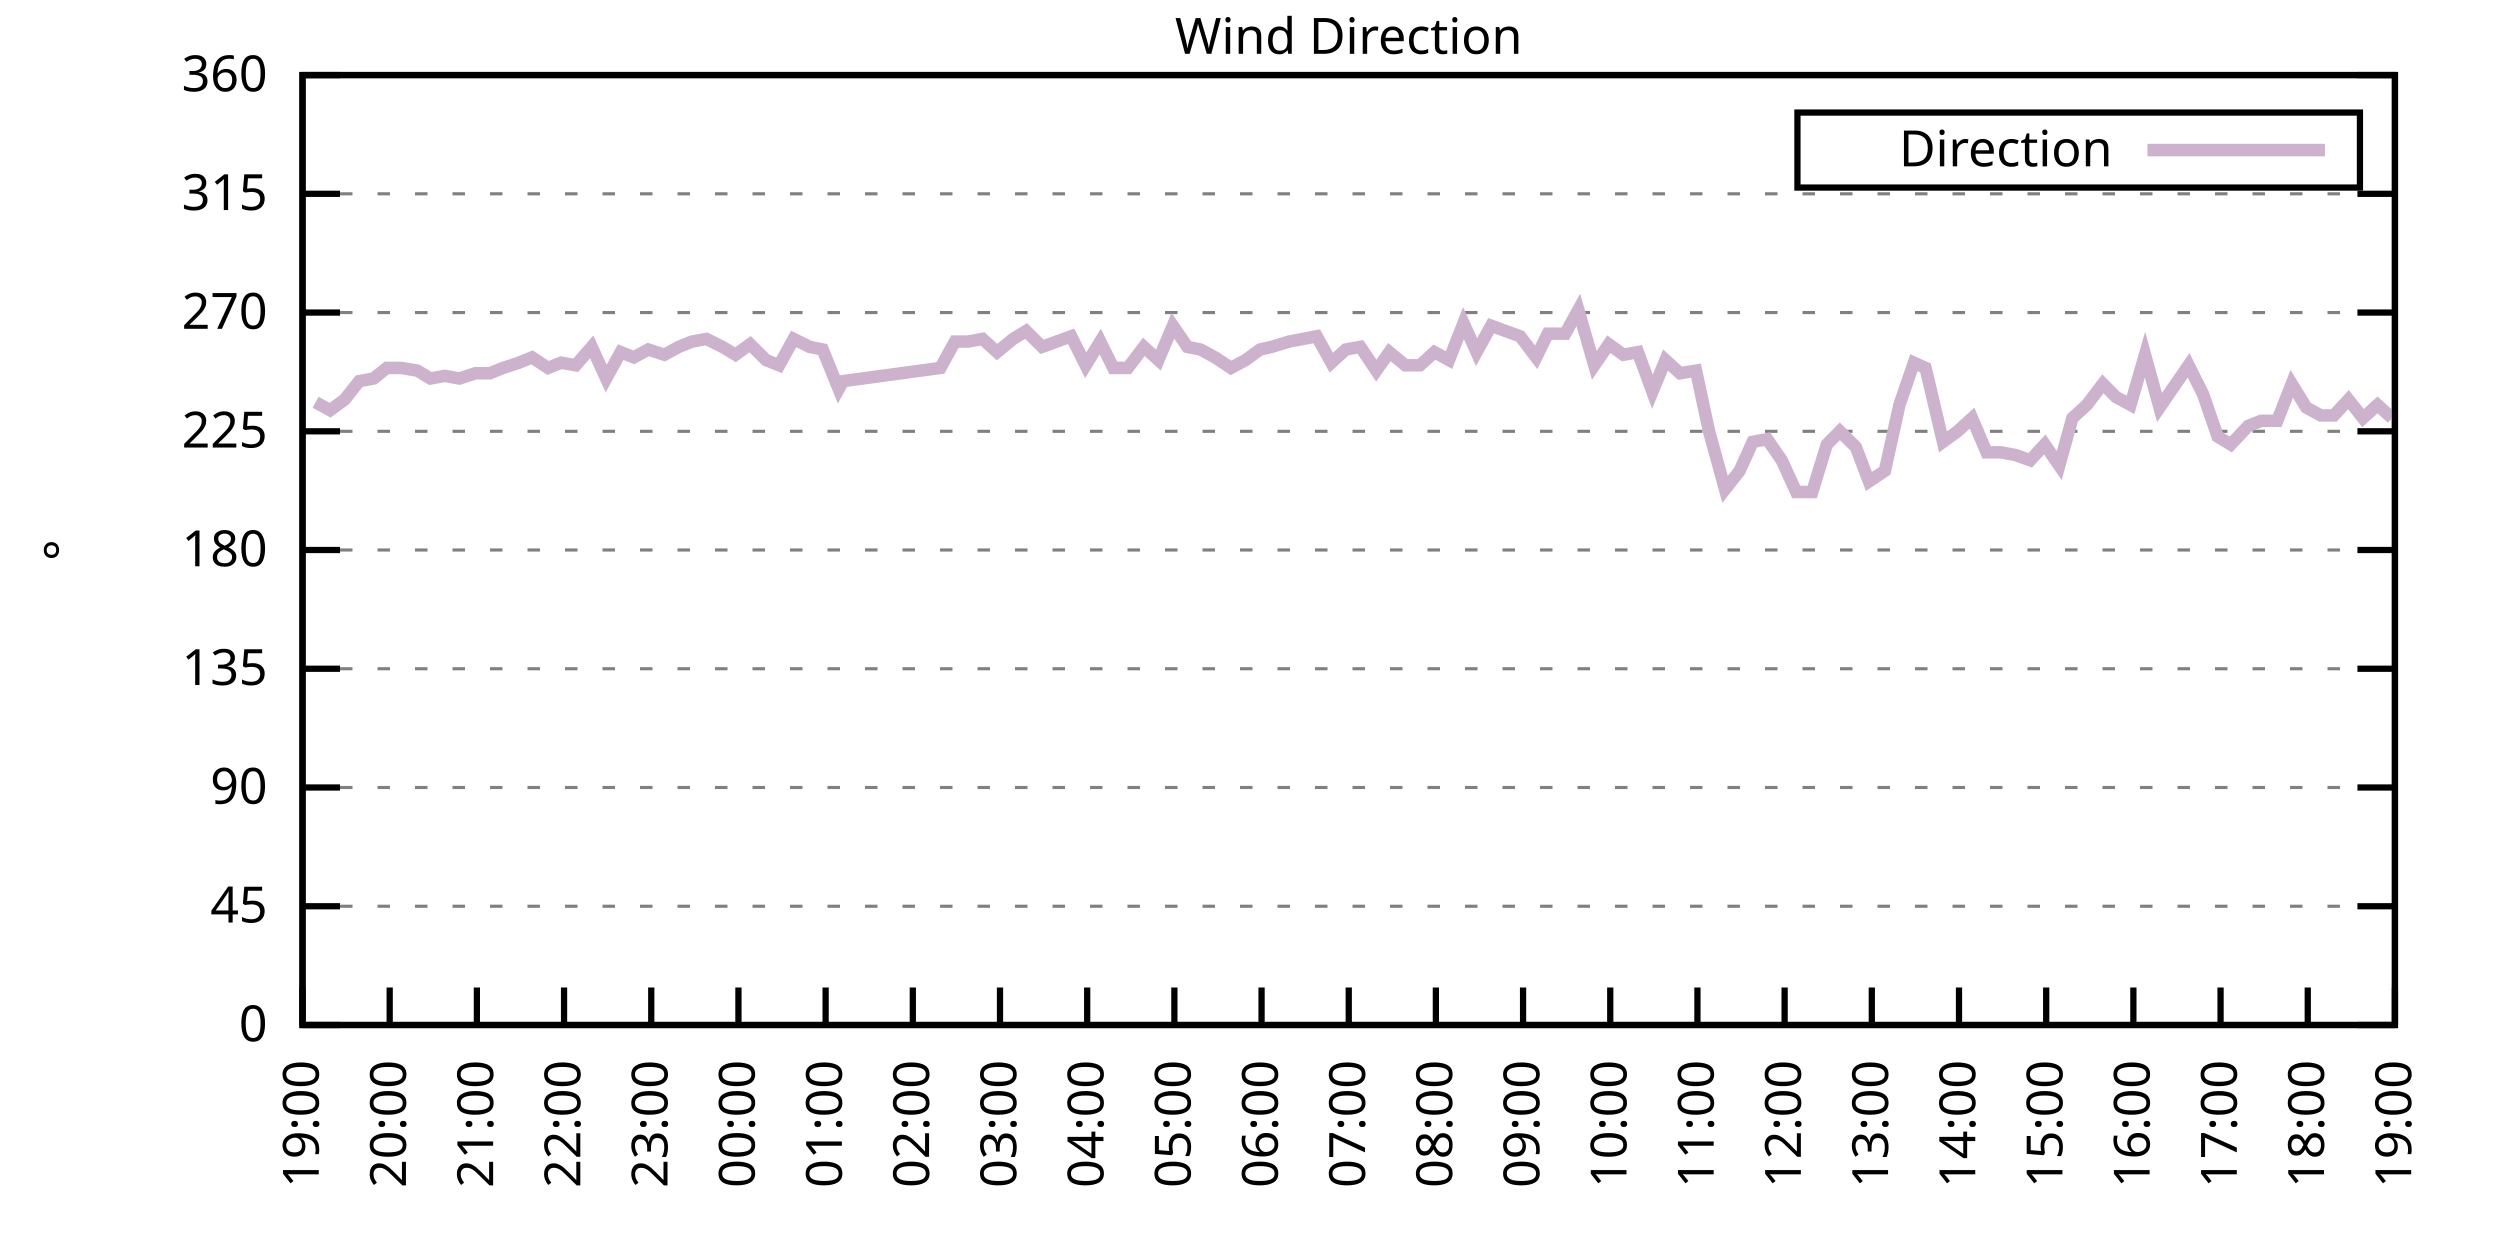
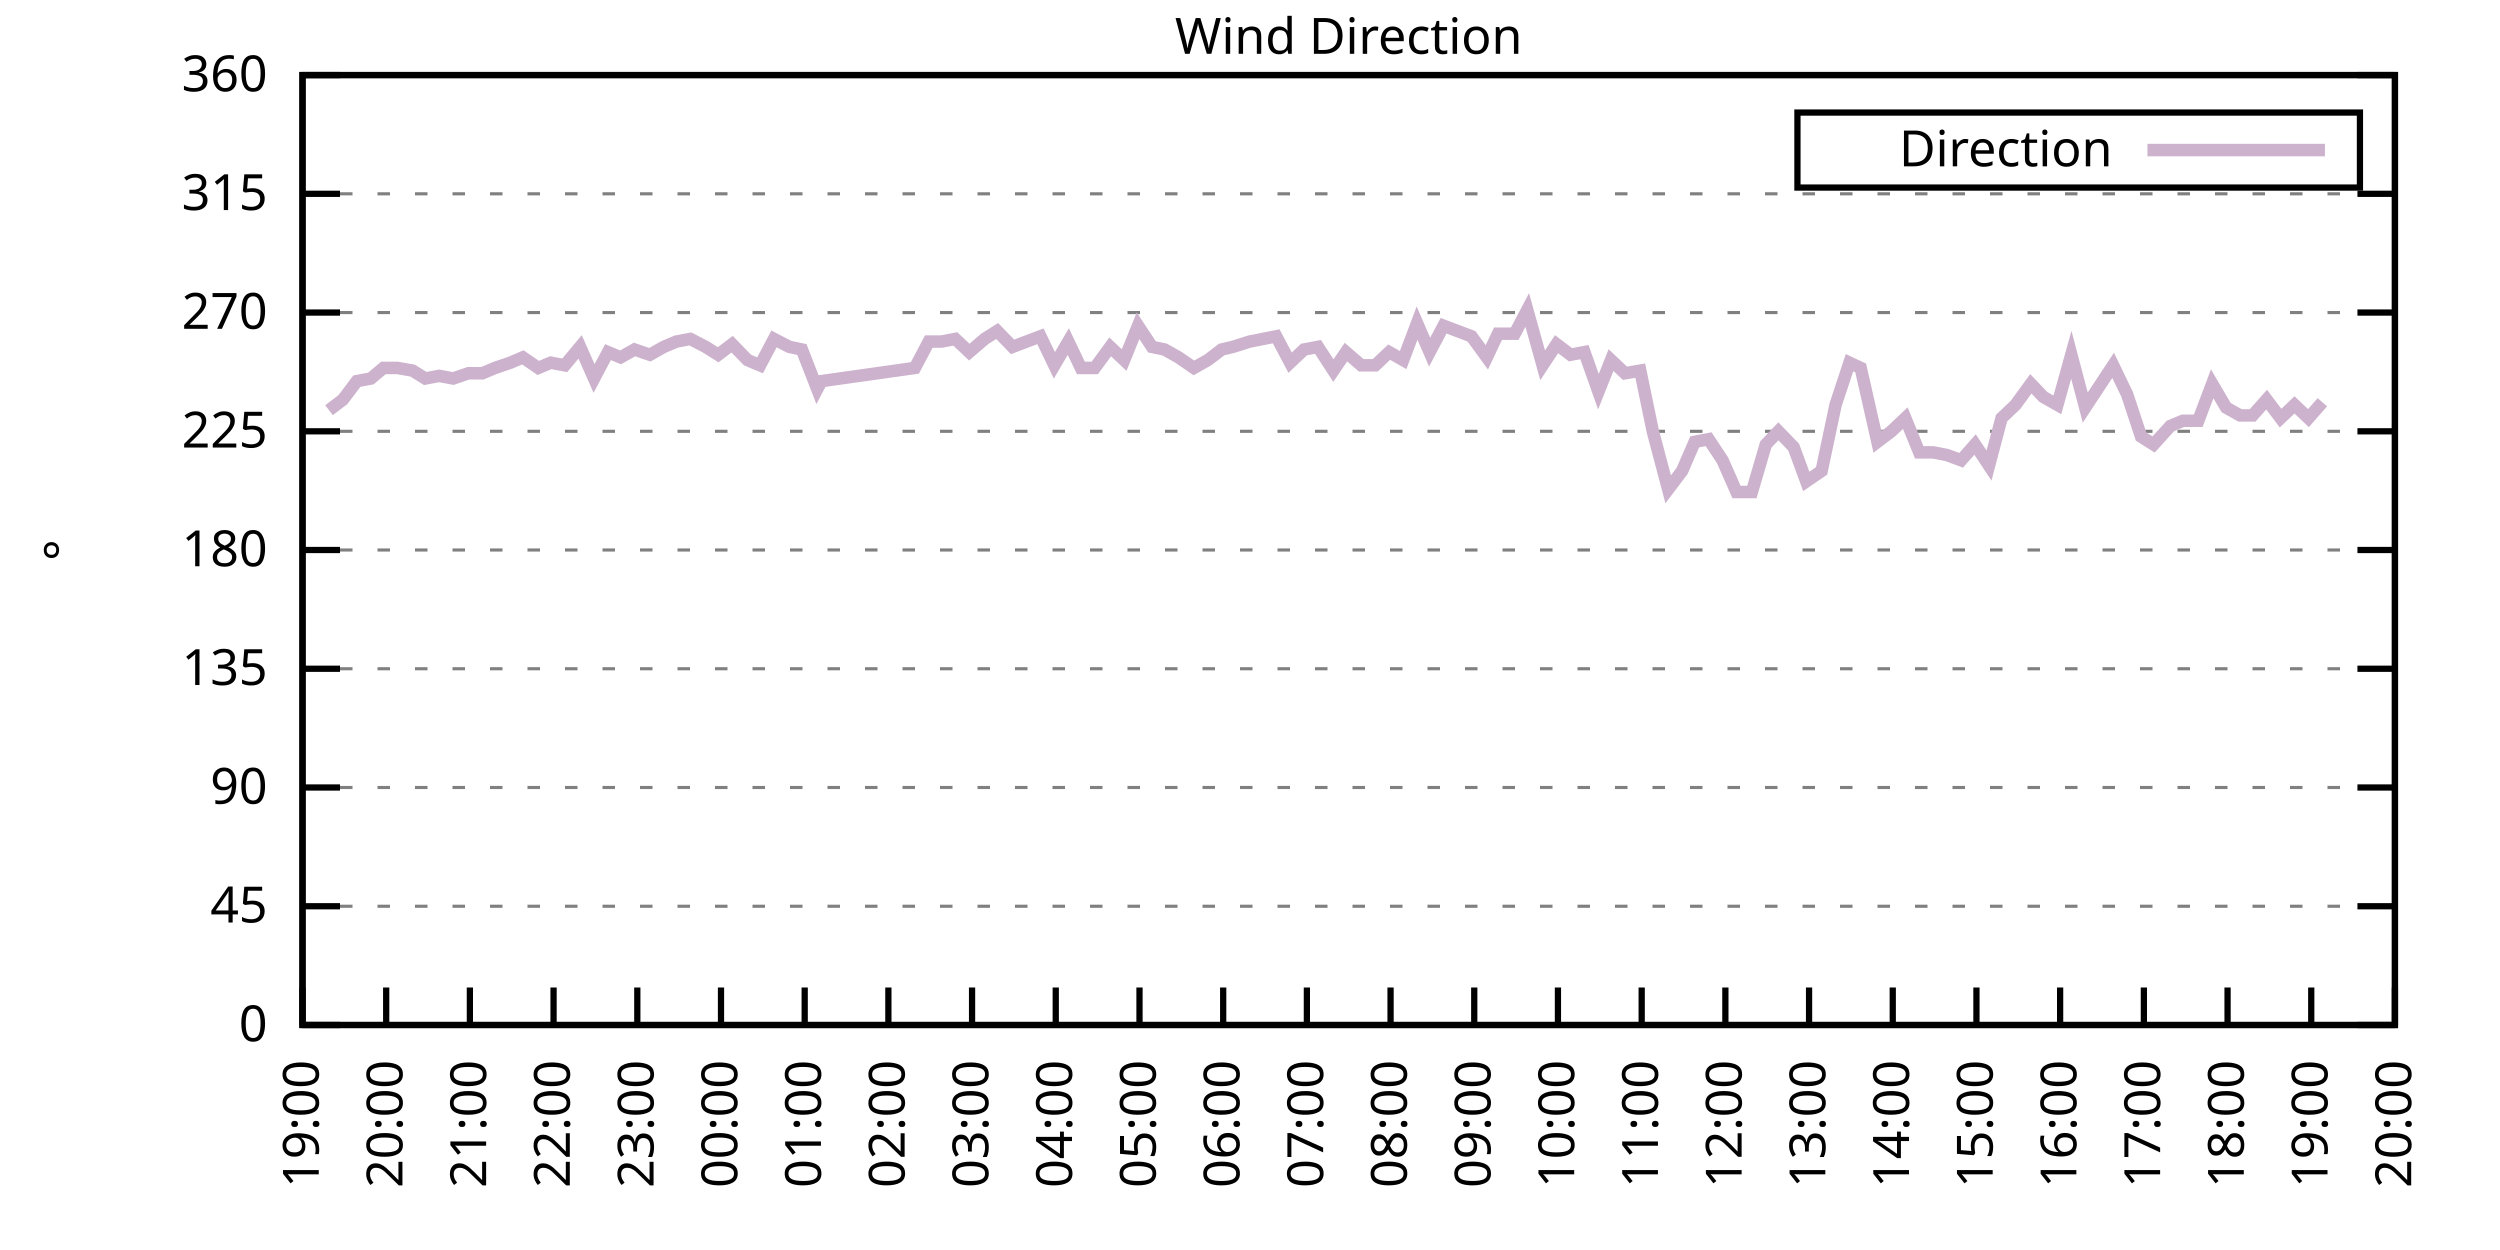
<svg xmlns="http://www.w3.org/2000/svg" xmlns:xlink="http://www.w3.org/1999/xlink" width="400" height="200" viewBox="0 0 400 200">
  <g id="gnuplot_canvas">
    <rect x="0" y="0" width="400" height="200" fill="none" />
    <defs>
      <circle id="gpDot" r="0.5" stroke-width="0.5" stroke="currentColor" />
      <path id="gpPt0" stroke-width="0.333" stroke="currentColor" d="M-1,0 h2 M0,-1 v2" />
      <path id="gpPt1" stroke-width="0.333" stroke="currentColor" d="M-1,-1 L1,1 M1,-1 L-1,1" />
      <path id="gpPt2" stroke-width="0.333" stroke="currentColor" d="M-1,0 L1,0 M0,-1 L0,1 M-1,-1 L1,1 M-1,1 L1,-1" />
      <rect id="gpPt3" stroke-width="0.333" stroke="currentColor" x="-1" y="-1" width="2" height="2" />
      <rect id="gpPt4" stroke-width="0.333" stroke="currentColor" fill="currentColor" x="-1" y="-1" width="2" height="2" />
      <circle id="gpPt5" stroke-width="0.333" stroke="currentColor" cx="0" cy="0" r="1" />
      <use xlink:href="#gpPt5" id="gpPt6" fill="currentColor" stroke="none" />
      <path id="gpPt7" stroke-width="0.333" stroke="currentColor" d="M0,-1.33 L-1.33,0.67 L1.33,0.67 z" />
      <use xlink:href="#gpPt7" id="gpPt8" fill="currentColor" stroke="none" />
      <use xlink:href="#gpPt7" id="gpPt9" stroke="currentColor" transform="rotate(180)" />
      <use xlink:href="#gpPt9" id="gpPt10" fill="currentColor" stroke="none" />
      <use xlink:href="#gpPt3" id="gpPt11" stroke="currentColor" transform="rotate(45)" />
      <use xlink:href="#gpPt11" id="gpPt12" fill="currentColor" stroke="none" />
      <path id="gpPt13" stroke-width="0.333" stroke="currentColor" d="M0,1.330 L1.265,0.411 L0.782,-1.067 L-0.782,-1.076 L-1.265,0.411 z" />
      <use xlink:href="#gpPt13" id="gpPt14" fill="currentColor" stroke="none" />
      <filter id="textbox" filterUnits="objectBoundingBox" x="0" y="0" height="1" width="1">
        <feFlood flood-color="white" flood-opacity="1" result="bgnd" />
        <feComposite in="SourceGraphic" in2="bgnd" operator="atop" />
      </filter>
      <filter id="greybox" filterUnits="objectBoundingBox" x="0" y="0" height="1" width="1">
        <feFlood flood-color="lightgrey" flood-opacity="1" result="grey" />
        <feComposite in="SourceGraphic" in2="grey" operator="atop" />
      </filter>
    </defs>
    <g fill="none" color="white" stroke="currentColor" stroke-width="1.00" stroke-linecap="butt" stroke-linejoin="miter">
</g>
    <g fill="none" color="black" stroke="currentColor" stroke-width="1.00" stroke-linecap="butt" stroke-linejoin="miter">
      <g stroke="none" shape-rendering="crispEdges">
        <polygon fill="rgb(255, 255, 255)" points="48.40,164.00 383.18,164.00 383.18,12.02 48.40,12.02 " />
      </g>
    </g>
    <g fill="none" color="black" stroke="currentColor" stroke-width="1.00" stroke-linecap="butt" stroke-linejoin="miter">
</g>
    <g fill="none" color="black" stroke="black" stroke-width="0.50" stroke-linecap="butt" stroke-linejoin="miter">
</g>
    <g fill="none" color="gray" stroke="currentColor" stroke-width="0.50" stroke-linecap="butt" stroke-linejoin="miter">
      <path stroke="gray" stroke-dasharray="2,4" class="gridline" d="M48.40,164.00 L383.19,164.00  " />
    </g>
    <g fill="none" color="gray" stroke="gray" stroke-width="1.00" stroke-linecap="butt" stroke-linejoin="miter">
</g>
    <g fill="none" color="black" stroke="currentColor" stroke-width="1.00" stroke-linecap="butt" stroke-linejoin="miter">
      <path stroke="black" d="M48.40,164.00 L54.40,164.00 M383.19,164.00 L377.19,164.00  " />
      <g transform="translate(42.80,166.60)" stroke="none" fill="black" font-family="Sans" font-size="8.00" text-anchor="end">
        <text>
          <tspan font-family="Sans"> 0</tspan>
        </text>
      </g>
    </g>
    <g fill="none" color="black" stroke="currentColor" stroke-width="1.00" stroke-linecap="butt" stroke-linejoin="miter">
</g>
    <g fill="none" color="black" stroke="black" stroke-width="0.50" stroke-linecap="butt" stroke-linejoin="miter">
</g>
    <g fill="none" color="gray" stroke="currentColor" stroke-width="0.50" stroke-linecap="butt" stroke-linejoin="miter">
      <path stroke="gray" stroke-dasharray="2,4" class="gridline" d="M48.40,145.00 L383.19,145.00  " />
    </g>
    <g fill="none" color="gray" stroke="gray" stroke-width="1.00" stroke-linecap="butt" stroke-linejoin="miter">
</g>
    <g fill="none" color="black" stroke="currentColor" stroke-width="1.00" stroke-linecap="butt" stroke-linejoin="miter">
      <path stroke="black" d="M48.40,145.00 L54.40,145.00 M383.19,145.00 L377.19,145.00  " />
      <g transform="translate(42.80,147.60)" stroke="none" fill="black" font-family="Sans" font-size="8.00" text-anchor="end">
        <text>
          <tspan font-family="Sans"> 45</tspan>
        </text>
      </g>
    </g>
    <g fill="none" color="black" stroke="currentColor" stroke-width="1.00" stroke-linecap="butt" stroke-linejoin="miter">
</g>
    <g fill="none" color="black" stroke="black" stroke-width="0.50" stroke-linecap="butt" stroke-linejoin="miter">
</g>
    <g fill="none" color="gray" stroke="currentColor" stroke-width="0.50" stroke-linecap="butt" stroke-linejoin="miter">
      <path stroke="gray" stroke-dasharray="2,4" class="gridline" d="M48.40,126.00 L383.19,126.00  " />
    </g>
    <g fill="none" color="gray" stroke="gray" stroke-width="1.00" stroke-linecap="butt" stroke-linejoin="miter">
</g>
    <g fill="none" color="black" stroke="currentColor" stroke-width="1.00" stroke-linecap="butt" stroke-linejoin="miter">
      <path stroke="black" d="M48.40,126.00 L54.40,126.00 M383.19,126.00 L377.19,126.00  " />
      <g transform="translate(42.80,128.60)" stroke="none" fill="black" font-family="Sans" font-size="8.00" text-anchor="end">
        <text>
          <tspan font-family="Sans"> 90</tspan>
        </text>
      </g>
    </g>
    <g fill="none" color="black" stroke="currentColor" stroke-width="1.00" stroke-linecap="butt" stroke-linejoin="miter">
</g>
    <g fill="none" color="black" stroke="black" stroke-width="0.50" stroke-linecap="butt" stroke-linejoin="miter">
</g>
    <g fill="none" color="gray" stroke="currentColor" stroke-width="0.50" stroke-linecap="butt" stroke-linejoin="miter">
      <path stroke="gray" stroke-dasharray="2,4" class="gridline" d="M48.40,107.00 L383.19,107.00  " />
    </g>
    <g fill="none" color="gray" stroke="gray" stroke-width="1.00" stroke-linecap="butt" stroke-linejoin="miter">
</g>
    <g fill="none" color="black" stroke="currentColor" stroke-width="1.00" stroke-linecap="butt" stroke-linejoin="miter">
      <path stroke="black" d="M48.40,107.00 L54.40,107.00 M383.19,107.00 L377.19,107.00  " />
      <g transform="translate(42.80,109.60)" stroke="none" fill="black" font-family="Sans" font-size="8.00" text-anchor="end">
        <text>
          <tspan font-family="Sans"> 135</tspan>
        </text>
      </g>
    </g>
    <g fill="none" color="black" stroke="currentColor" stroke-width="1.00" stroke-linecap="butt" stroke-linejoin="miter">
</g>
    <g fill="none" color="black" stroke="black" stroke-width="0.50" stroke-linecap="butt" stroke-linejoin="miter">
</g>
    <g fill="none" color="gray" stroke="currentColor" stroke-width="0.50" stroke-linecap="butt" stroke-linejoin="miter">
      <path stroke="gray" stroke-dasharray="2,4" class="gridline" d="M48.40,88.00 L383.19,88.00  " />
    </g>
    <g fill="none" color="gray" stroke="gray" stroke-width="1.00" stroke-linecap="butt" stroke-linejoin="miter">
</g>
    <g fill="none" color="black" stroke="currentColor" stroke-width="1.00" stroke-linecap="butt" stroke-linejoin="miter">
      <path stroke="black" d="M48.40,88.00 L54.40,88.00 M383.19,88.00 L377.19,88.00  " />
      <g transform="translate(42.80,90.60)" stroke="none" fill="black" font-family="Sans" font-size="8.00" text-anchor="end">
        <text>
          <tspan font-family="Sans"> 180</tspan>
        </text>
      </g>
    </g>
    <g fill="none" color="black" stroke="currentColor" stroke-width="1.00" stroke-linecap="butt" stroke-linejoin="miter">
</g>
    <g fill="none" color="black" stroke="black" stroke-width="0.50" stroke-linecap="butt" stroke-linejoin="miter">
</g>
    <g fill="none" color="gray" stroke="currentColor" stroke-width="0.50" stroke-linecap="butt" stroke-linejoin="miter">
      <path stroke="gray" stroke-dasharray="2,4" class="gridline" d="M48.40,69.01 L383.19,69.01  " />
    </g>
    <g fill="none" color="gray" stroke="gray" stroke-width="1.00" stroke-linecap="butt" stroke-linejoin="miter">
</g>
    <g fill="none" color="black" stroke="currentColor" stroke-width="1.00" stroke-linecap="butt" stroke-linejoin="miter">
      <path stroke="black" d="M48.40,69.01 L54.40,69.01 M383.19,69.01 L377.19,69.01  " />
      <g transform="translate(42.80,71.61)" stroke="none" fill="black" font-family="Sans" font-size="8.00" text-anchor="end">
        <text>
          <tspan font-family="Sans"> 225</tspan>
        </text>
      </g>
    </g>
    <g fill="none" color="black" stroke="currentColor" stroke-width="1.00" stroke-linecap="butt" stroke-linejoin="miter">
</g>
    <g fill="none" color="black" stroke="black" stroke-width="0.50" stroke-linecap="butt" stroke-linejoin="miter">
</g>
    <g fill="none" color="gray" stroke="currentColor" stroke-width="0.50" stroke-linecap="butt" stroke-linejoin="miter">
      <path stroke="gray" stroke-dasharray="2,4" class="gridline" d="M48.40,50.01 L383.19,50.01  " />
    </g>
    <g fill="none" color="gray" stroke="gray" stroke-width="1.00" stroke-linecap="butt" stroke-linejoin="miter">
</g>
    <g fill="none" color="black" stroke="currentColor" stroke-width="1.00" stroke-linecap="butt" stroke-linejoin="miter">
      <path stroke="black" d="M48.40,50.01 L54.40,50.01 M383.19,50.01 L377.19,50.01  " />
      <g transform="translate(42.80,52.61)" stroke="none" fill="black" font-family="Sans" font-size="8.00" text-anchor="end">
        <text>
          <tspan font-family="Sans"> 270</tspan>
        </text>
      </g>
    </g>
    <g fill="none" color="black" stroke="currentColor" stroke-width="1.00" stroke-linecap="butt" stroke-linejoin="miter">
</g>
    <g fill="none" color="black" stroke="black" stroke-width="0.50" stroke-linecap="butt" stroke-linejoin="miter">
</g>
    <g fill="none" color="gray" stroke="currentColor" stroke-width="0.50" stroke-linecap="butt" stroke-linejoin="miter">
      <path stroke="gray" stroke-dasharray="2,4" class="gridline" d="M48.40,31.01 L383.19,31.01  " />
    </g>
    <g fill="none" color="gray" stroke="gray" stroke-width="1.00" stroke-linecap="butt" stroke-linejoin="miter">
</g>
    <g fill="none" color="black" stroke="currentColor" stroke-width="1.00" stroke-linecap="butt" stroke-linejoin="miter">
      <path stroke="black" d="M48.40,31.01 L54.40,31.01 M383.19,31.01 L377.19,31.01  " />
      <g transform="translate(42.80,33.61)" stroke="none" fill="black" font-family="Sans" font-size="8.00" text-anchor="end">
        <text>
          <tspan font-family="Sans"> 315</tspan>
        </text>
      </g>
    </g>
    <g fill="none" color="black" stroke="currentColor" stroke-width="1.00" stroke-linecap="butt" stroke-linejoin="miter">
</g>
    <g fill="none" color="black" stroke="black" stroke-width="0.50" stroke-linecap="butt" stroke-linejoin="miter">
</g>
    <g fill="none" color="gray" stroke="currentColor" stroke-width="0.50" stroke-linecap="butt" stroke-linejoin="miter">
      <path stroke="gray" stroke-dasharray="2,4" class="gridline" d="M48.40,12.01 L383.19,12.01  " />
    </g>
    <g fill="none" color="gray" stroke="gray" stroke-width="1.00" stroke-linecap="butt" stroke-linejoin="miter">
</g>
    <g fill="none" color="black" stroke="currentColor" stroke-width="1.00" stroke-linecap="butt" stroke-linejoin="miter">
      <path stroke="black" d="M48.40,12.01 L54.40,12.01 M383.19,12.01 L377.19,12.01  " />
      <g transform="translate(42.80,14.61)" stroke="none" fill="black" font-family="Sans" font-size="8.00" text-anchor="end">
        <text>
          <tspan font-family="Sans"> 360</tspan>
        </text>
      </g>
    </g>
    <g fill="none" color="black" stroke="currentColor" stroke-width="1.00" stroke-linecap="butt" stroke-linejoin="miter">
      <path stroke="black" d="M48.40,164.00 L48.40,158.00  " />
      <g transform="translate(51.00,169.60) rotate(270.00)" stroke="none" fill="black" font-family="Sans" font-size="8.00" text-anchor="end">
        <text>
          <tspan font-family="Sans">19:00</tspan>
        </text>
      </g>
    </g>
    <g fill="none" color="black" stroke="currentColor" stroke-width="1.00" stroke-linecap="butt" stroke-linejoin="miter">
-       <path stroke="black" d="M62.35,164.00 L62.35,158.00  " />
-       <g transform="translate(64.95,169.60) rotate(270.00)" stroke="none" fill="black" font-family="Sans" font-size="8.00" text-anchor="end">
+       <path stroke="black" d="M61.79,164.00 L61.79,158.00  " />
+       <g transform="translate(64.39,169.60) rotate(270.00)" stroke="none" fill="black" font-family="Sans" font-size="8.00" text-anchor="end">
        <text>
          <tspan font-family="Sans">20:00</tspan>
        </text>
      </g>
    </g>
    <g fill="none" color="black" stroke="currentColor" stroke-width="1.00" stroke-linecap="butt" stroke-linejoin="miter">
-       <path stroke="black" d="M76.30,164.00 L76.30,158.00  " />
-       <g transform="translate(78.90,169.60) rotate(270.00)" stroke="none" fill="black" font-family="Sans" font-size="8.00" text-anchor="end">
+       <path stroke="black" d="M75.18,164.00 L75.18,158.00  " />
+       <g transform="translate(77.78,169.60) rotate(270.00)" stroke="none" fill="black" font-family="Sans" font-size="8.00" text-anchor="end">
        <text>
          <tspan font-family="Sans">21:00</tspan>
        </text>
      </g>
    </g>
    <g fill="none" color="black" stroke="currentColor" stroke-width="1.00" stroke-linecap="butt" stroke-linejoin="miter">
-       <path stroke="black" d="M90.25,164.00 L90.25,158.00  " />
-       <g transform="translate(92.85,169.60) rotate(270.00)" stroke="none" fill="black" font-family="Sans" font-size="8.00" text-anchor="end">
+       <path stroke="black" d="M88.57,164.00 L88.57,158.00  " />
+       <g transform="translate(91.17,169.60) rotate(270.00)" stroke="none" fill="black" font-family="Sans" font-size="8.00" text-anchor="end">
        <text>
          <tspan font-family="Sans">22:00</tspan>
        </text>
      </g>
    </g>
    <g fill="none" color="black" stroke="currentColor" stroke-width="1.00" stroke-linecap="butt" stroke-linejoin="miter">
-       <path stroke="black" d="M104.20,164.00 L104.20,158.00  " />
-       <g transform="translate(106.80,169.60) rotate(270.00)" stroke="none" fill="black" font-family="Sans" font-size="8.00" text-anchor="end">
+       <path stroke="black" d="M101.97,164.00 L101.97,158.00  " />
+       <g transform="translate(104.57,169.60) rotate(270.00)" stroke="none" fill="black" font-family="Sans" font-size="8.00" text-anchor="end">
        <text>
          <tspan font-family="Sans">23:00</tspan>
        </text>
      </g>
    </g>
    <g fill="none" color="black" stroke="currentColor" stroke-width="1.00" stroke-linecap="butt" stroke-linejoin="miter">
-       <path stroke="black" d="M118.15,164.00 L118.15,158.00  " />
-       <g transform="translate(120.75,169.60) rotate(270.00)" stroke="none" fill="black" font-family="Sans" font-size="8.00" text-anchor="end">
+       <path stroke="black" d="M115.36,164.00 L115.36,158.00  " />
+       <g transform="translate(117.96,169.60) rotate(270.00)" stroke="none" fill="black" font-family="Sans" font-size="8.00" text-anchor="end">
        <text>
          <tspan font-family="Sans">00:00</tspan>
        </text>
      </g>
    </g>
    <g fill="none" color="black" stroke="currentColor" stroke-width="1.00" stroke-linecap="butt" stroke-linejoin="miter">
-       <path stroke="black" d="M132.10,164.00 L132.10,158.00  " />
-       <g transform="translate(134.70,169.60) rotate(270.00)" stroke="none" fill="black" font-family="Sans" font-size="8.00" text-anchor="end">
+       <path stroke="black" d="M128.75,164.00 L128.75,158.00  " />
+       <g transform="translate(131.35,169.60) rotate(270.00)" stroke="none" fill="black" font-family="Sans" font-size="8.00" text-anchor="end">
        <text>
          <tspan font-family="Sans">01:00</tspan>
        </text>
      </g>
    </g>
    <g fill="none" color="black" stroke="currentColor" stroke-width="1.00" stroke-linecap="butt" stroke-linejoin="miter">
-       <path stroke="black" d="M146.05,164.00 L146.05,158.00  " />
-       <g transform="translate(148.65,169.60) rotate(270.00)" stroke="none" fill="black" font-family="Sans" font-size="8.00" text-anchor="end">
+       <path stroke="black" d="M142.14,164.00 L142.14,158.00  " />
+       <g transform="translate(144.74,169.60) rotate(270.00)" stroke="none" fill="black" font-family="Sans" font-size="8.00" text-anchor="end">
        <text>
          <tspan font-family="Sans">02:00</tspan>
        </text>
      </g>
    </g>
    <g fill="none" color="black" stroke="currentColor" stroke-width="1.00" stroke-linecap="butt" stroke-linejoin="miter">
-       <path stroke="black" d="M160.00,164.00 L160.00,158.00  " />
-       <g transform="translate(162.60,169.60) rotate(270.00)" stroke="none" fill="black" font-family="Sans" font-size="8.00" text-anchor="end">
+       <path stroke="black" d="M155.53,164.00 L155.53,158.00  " />
+       <g transform="translate(158.13,169.60) rotate(270.00)" stroke="none" fill="black" font-family="Sans" font-size="8.00" text-anchor="end">
        <text>
          <tspan font-family="Sans">03:00</tspan>
        </text>
      </g>
    </g>
    <g fill="none" color="black" stroke="currentColor" stroke-width="1.00" stroke-linecap="butt" stroke-linejoin="miter">
-       <path stroke="black" d="M173.95,164.00 L173.95,158.00  " />
-       <g transform="translate(176.55,169.60) rotate(270.00)" stroke="none" fill="black" font-family="Sans" font-size="8.00" text-anchor="end">
+       <path stroke="black" d="M168.92,164.00 L168.92,158.00  " />
+       <g transform="translate(171.52,169.60) rotate(270.00)" stroke="none" fill="black" font-family="Sans" font-size="8.00" text-anchor="end">
        <text>
          <tspan font-family="Sans">04:00</tspan>
        </text>
      </g>
    </g>
    <g fill="none" color="black" stroke="currentColor" stroke-width="1.00" stroke-linecap="butt" stroke-linejoin="miter">
-       <path stroke="black" d="M187.90,164.00 L187.90,158.00  " />
-       <g transform="translate(190.50,169.60) rotate(270.00)" stroke="none" fill="black" font-family="Sans" font-size="8.00" text-anchor="end">
+       <path stroke="black" d="M182.32,164.00 L182.32,158.00  " />
+       <g transform="translate(184.92,169.60) rotate(270.00)" stroke="none" fill="black" font-family="Sans" font-size="8.00" text-anchor="end">
        <text>
          <tspan font-family="Sans">05:00</tspan>
        </text>
      </g>
    </g>
    <g fill="none" color="black" stroke="currentColor" stroke-width="1.00" stroke-linecap="butt" stroke-linejoin="miter">
-       <path stroke="black" d="M201.85,164.00 L201.85,158.00  " />
-       <g transform="translate(204.45,169.60) rotate(270.00)" stroke="none" fill="black" font-family="Sans" font-size="8.00" text-anchor="end">
+       <path stroke="black" d="M195.71,164.00 L195.71,158.00  " />
+       <g transform="translate(198.31,169.60) rotate(270.00)" stroke="none" fill="black" font-family="Sans" font-size="8.00" text-anchor="end">
        <text>
          <tspan font-family="Sans">06:00</tspan>
        </text>
      </g>
    </g>
    <g fill="none" color="black" stroke="currentColor" stroke-width="1.00" stroke-linecap="butt" stroke-linejoin="miter">
-       <path stroke="black" d="M215.80,164.00 L215.80,158.00  " />
-       <g transform="translate(218.40,169.60) rotate(270.00)" stroke="none" fill="black" font-family="Sans" font-size="8.00" text-anchor="end">
+       <path stroke="black" d="M209.10,164.00 L209.10,158.00  " />
+       <g transform="translate(211.70,169.60) rotate(270.00)" stroke="none" fill="black" font-family="Sans" font-size="8.00" text-anchor="end">
        <text>
          <tspan font-family="Sans">07:00</tspan>
        </text>
      </g>
    </g>
    <g fill="none" color="black" stroke="currentColor" stroke-width="1.00" stroke-linecap="butt" stroke-linejoin="miter">
-       <path stroke="black" d="M229.74,164.00 L229.74,158.00  " />
-       <g transform="translate(232.34,169.60) rotate(270.00)" stroke="none" fill="black" font-family="Sans" font-size="8.00" text-anchor="end">
+       <path stroke="black" d="M222.49,164.00 L222.49,158.00  " />
+       <g transform="translate(225.09,169.60) rotate(270.00)" stroke="none" fill="black" font-family="Sans" font-size="8.00" text-anchor="end">
        <text>
          <tspan font-family="Sans">08:00</tspan>
        </text>
      </g>
    </g>
    <g fill="none" color="black" stroke="currentColor" stroke-width="1.00" stroke-linecap="butt" stroke-linejoin="miter">
-       <path stroke="black" d="M243.69,164.00 L243.69,158.00  " />
-       <g transform="translate(246.29,169.60) rotate(270.00)" stroke="none" fill="black" font-family="Sans" font-size="8.00" text-anchor="end">
+       <path stroke="black" d="M235.88,164.00 L235.88,158.00  " />
+       <g transform="translate(238.48,169.60) rotate(270.00)" stroke="none" fill="black" font-family="Sans" font-size="8.00" text-anchor="end">
        <text>
          <tspan font-family="Sans">09:00</tspan>
        </text>
      </g>
    </g>
    <g fill="none" color="black" stroke="currentColor" stroke-width="1.00" stroke-linecap="butt" stroke-linejoin="miter">
-       <path stroke="black" d="M257.64,164.00 L257.64,158.00  " />
-       <g transform="translate(260.24,169.60) rotate(270.00)" stroke="none" fill="black" font-family="Sans" font-size="8.00" text-anchor="end">
+       <path stroke="black" d="M249.27,164.00 L249.27,158.00  " />
+       <g transform="translate(251.87,169.60) rotate(270.00)" stroke="none" fill="black" font-family="Sans" font-size="8.00" text-anchor="end">
        <text>
          <tspan font-family="Sans">10:00</tspan>
        </text>
      </g>
    </g>
    <g fill="none" color="black" stroke="currentColor" stroke-width="1.00" stroke-linecap="butt" stroke-linejoin="miter">
-       <path stroke="black" d="M271.59,164.00 L271.59,158.00  " />
-       <g transform="translate(274.19,169.60) rotate(270.00)" stroke="none" fill="black" font-family="Sans" font-size="8.00" text-anchor="end">
+       <path stroke="black" d="M262.67,164.00 L262.67,158.00  " />
+       <g transform="translate(265.27,169.60) rotate(270.00)" stroke="none" fill="black" font-family="Sans" font-size="8.00" text-anchor="end">
        <text>
          <tspan font-family="Sans">11:00</tspan>
        </text>
      </g>
    </g>
    <g fill="none" color="black" stroke="currentColor" stroke-width="1.00" stroke-linecap="butt" stroke-linejoin="miter">
-       <path stroke="black" d="M285.54,164.00 L285.54,158.00  " />
-       <g transform="translate(288.14,169.60) rotate(270.00)" stroke="none" fill="black" font-family="Sans" font-size="8.00" text-anchor="end">
+       <path stroke="black" d="M276.06,164.00 L276.06,158.00  " />
+       <g transform="translate(278.66,169.60) rotate(270.00)" stroke="none" fill="black" font-family="Sans" font-size="8.00" text-anchor="end">
        <text>
          <tspan font-family="Sans">12:00</tspan>
        </text>
      </g>
    </g>
    <g fill="none" color="black" stroke="currentColor" stroke-width="1.00" stroke-linecap="butt" stroke-linejoin="miter">
-       <path stroke="black" d="M299.49,164.00 L299.49,158.00  " />
-       <g transform="translate(302.09,169.60) rotate(270.00)" stroke="none" fill="black" font-family="Sans" font-size="8.00" text-anchor="end">
+       <path stroke="black" d="M289.45,164.00 L289.45,158.00  " />
+       <g transform="translate(292.05,169.60) rotate(270.00)" stroke="none" fill="black" font-family="Sans" font-size="8.00" text-anchor="end">
        <text>
          <tspan font-family="Sans">13:00</tspan>
        </text>
      </g>
    </g>
    <g fill="none" color="black" stroke="currentColor" stroke-width="1.00" stroke-linecap="butt" stroke-linejoin="miter">
-       <path stroke="black" d="M313.44,164.00 L313.44,158.00  " />
-       <g transform="translate(316.04,169.60) rotate(270.00)" stroke="none" fill="black" font-family="Sans" font-size="8.00" text-anchor="end">
+       <path stroke="black" d="M302.84,164.00 L302.84,158.00  " />
+       <g transform="translate(305.44,169.60) rotate(270.00)" stroke="none" fill="black" font-family="Sans" font-size="8.00" text-anchor="end">
        <text>
          <tspan font-family="Sans">14:00</tspan>
        </text>
      </g>
    </g>
    <g fill="none" color="black" stroke="currentColor" stroke-width="1.00" stroke-linecap="butt" stroke-linejoin="miter">
-       <path stroke="black" d="M327.39,164.00 L327.39,158.00  " />
-       <g transform="translate(329.99,169.60) rotate(270.00)" stroke="none" fill="black" font-family="Sans" font-size="8.00" text-anchor="end">
+       <path stroke="black" d="M316.23,164.00 L316.23,158.00  " />
+       <g transform="translate(318.83,169.60) rotate(270.00)" stroke="none" fill="black" font-family="Sans" font-size="8.00" text-anchor="end">
        <text>
          <tspan font-family="Sans">15:00</tspan>
        </text>
      </g>
    </g>
    <g fill="none" color="black" stroke="currentColor" stroke-width="1.00" stroke-linecap="butt" stroke-linejoin="miter">
-       <path stroke="black" d="M341.34,164.00 L341.34,158.00  " />
-       <g transform="translate(343.94,169.60) rotate(270.00)" stroke="none" fill="black" font-family="Sans" font-size="8.00" text-anchor="end">
+       <path stroke="black" d="M329.62,164.00 L329.62,158.00  " />
+       <g transform="translate(332.22,169.60) rotate(270.00)" stroke="none" fill="black" font-family="Sans" font-size="8.00" text-anchor="end">
        <text>
          <tspan font-family="Sans">16:00</tspan>
        </text>
      </g>
    </g>
    <g fill="none" color="black" stroke="currentColor" stroke-width="1.00" stroke-linecap="butt" stroke-linejoin="miter">
-       <path stroke="black" d="M355.29,164.00 L355.29,158.00  " />
-       <g transform="translate(357.89,169.60) rotate(270.00)" stroke="none" fill="black" font-family="Sans" font-size="8.00" text-anchor="end">
+       <path stroke="black" d="M343.02,164.00 L343.02,158.00  " />
+       <g transform="translate(345.62,169.60) rotate(270.00)" stroke="none" fill="black" font-family="Sans" font-size="8.00" text-anchor="end">
        <text>
          <tspan font-family="Sans">17:00</tspan>
        </text>
      </g>
    </g>
    <g fill="none" color="black" stroke="currentColor" stroke-width="1.00" stroke-linecap="butt" stroke-linejoin="miter">
-       <path stroke="black" d="M369.24,164.00 L369.24,158.00  " />
-       <g transform="translate(371.84,169.60) rotate(270.00)" stroke="none" fill="black" font-family="Sans" font-size="8.00" text-anchor="end">
+       <path stroke="black" d="M356.41,164.00 L356.41,158.00  " />
+       <g transform="translate(359.01,169.60) rotate(270.00)" stroke="none" fill="black" font-family="Sans" font-size="8.00" text-anchor="end">
        <text>
          <tspan font-family="Sans">18:00</tspan>
+         </text>
+       </g>
+     </g>
+     <g fill="none" color="black" stroke="currentColor" stroke-width="1.00" stroke-linecap="butt" stroke-linejoin="miter">
+       <path stroke="black" d="M369.80,164.00 L369.80,158.00  " />
+       <g transform="translate(372.40,169.60) rotate(270.00)" stroke="none" fill="black" font-family="Sans" font-size="8.00" text-anchor="end">
+         <text>
+           <tspan font-family="Sans">19:00</tspan>
        </text>
      </g>
    </g>
    <g fill="none" color="black" stroke="currentColor" stroke-width="1.00" stroke-linecap="butt" stroke-linejoin="miter">
      <path stroke="black" d="M383.19,164.00 L383.19,158.00  " />
      <g transform="translate(385.79,169.60) rotate(270.00)" stroke="none" fill="black" font-family="Sans" font-size="8.00" text-anchor="end">
        <text>
-           <tspan font-family="Sans">19:00</tspan>
+           <tspan font-family="Sans">20:00</tspan>
        </text>
      </g>
    </g>
    <g fill="none" color="black" stroke="currentColor" stroke-width="1.00" stroke-linecap="butt" stroke-linejoin="miter">
</g>
    <g fill="none" color="black" stroke="currentColor" stroke-width="1.00" stroke-linecap="butt" stroke-linejoin="miter">
      <path stroke="black" d="M48.40,12.01 L48.40,164.00 L383.19,164.00 L383.19,12.01 L48.40,12.01 Z  " />
    </g>
    <g fill="none" color="black" stroke="currentColor" stroke-width="1.00" stroke-linecap="butt" stroke-linejoin="miter">
</g>
    <g fill="none" color="black" stroke="currentColor" stroke-width="1.00" stroke-linecap="butt" stroke-linejoin="miter">
      <path stroke="black" d="M287.59,30.01 L287.59,18.01 L377.59,18.01 L377.59,30.01 L287.59,30.01 Z  " />
    </g>
    <g id="Wind_direction_plot_1">
      <g fill="none" color="white" stroke="black" stroke-width="2.00" stroke-linecap="butt" stroke-linejoin="miter">
</g>
      <g fill="none" color="black" stroke="currentColor" stroke-width="2.00" stroke-linecap="butt" stroke-linejoin="miter">
        <g transform="translate(337.99,26.61)" stroke="none" fill="black" font-family="Sans" font-size="8.00" text-anchor="end">
          <text>
            <tspan font-family="Sans">Direction</tspan>
          </text>
        </g>
      </g>
      <g fill="none" color="black" stroke="currentColor" stroke-width="2.00" stroke-linecap="butt" stroke-linejoin="miter">
-         <path stroke="rgb(204, 178, 204)" d="M343.59,24.01 L371.99,24.01 M50.49,64.36 L52.82,65.63 L55.14,63.94 L57.47,60.98 L59.79,60.56 L61.88,58.87   L64.21,58.87 L66.77,59.30 L68.86,60.56 L71.18,60.14 L73.51,60.56 L76.07,59.72 L78.39,59.72 L80.48,58.87   L83.04,58.03 L85.13,57.18 L87.69,58.87 L89.78,58.03 L92.11,58.45 L94.67,55.50 L96.99,60.56 L99.32,56.34   L101.41,57.18 L103.73,55.92 L106.29,56.76 L108.62,55.50 L110.71,54.65 L113.03,54.23 L115.59,55.50 L117.68,56.76   L120.01,55.07 L122.57,57.61 L124.66,58.45 L126.98,54.23 L129.54,55.50 L131.63,55.92 L134.19,62.25 L134.89,60.98   L150.46,58.87 L152.79,54.65 L154.88,54.65 L157.21,54.23 L159.53,56.34 L162.09,54.23 L164.18,52.96 L166.74,55.50   L169.06,54.65 L171.39,53.81 L173.71,58.45 L176.04,54.65 L178.13,58.87 L180.46,58.87 L183.01,55.50 L185.34,57.61   L187.66,52.12 L189.99,55.50 L192.08,55.92 L194.41,57.18 L196.96,58.87 L199.29,57.61 L201.61,55.92 L203.47,55.50   L206.26,54.65 L210.68,53.81 L213.01,58.03 L215.33,55.92 L217.65,55.50 L220.21,59.30 L222.30,56.34 L224.86,58.45   L227.19,58.45 L229.51,56.34 L231.84,57.61 L234.16,51.70 L236.25,56.34 L238.58,52.12 L243.23,53.81 L245.79,57.18   L247.65,53.39 L250.44,53.39 L252.53,49.59 L255.09,58.45 L257.41,55.07 L259.74,56.76 L262.06,56.34 L264.39,62.67   L266.48,57.61 L268.80,59.72 L271.36,59.30 L273.45,69.01 L276.01,78.29 L278.34,75.34 L280.43,70.70 L282.75,70.27   L285.08,73.65 L287.40,78.72 L289.96,78.72 L292.29,71.12 L294.38,69.01 L296.94,71.54 L299.03,77.03 L301.58,75.34   L303.91,64.78 L306.23,58.03 L308.09,58.87 L310.88,70.70 L313.21,69.01 L315.53,66.90 L317.86,72.38 L320.18,72.38   L322.51,72.81 L324.83,73.65 L327.16,71.12 L329.48,74.49 L331.58,66.90 L333.90,64.78 L336.46,61.41 L338.55,63.52   L340.88,64.78 L343.20,56.76 L345.53,65.21 L347.85,61.83 L350.18,58.45 L352.50,63.10 L354.83,69.85 L356.92,71.12   L359.71,68.16 L361.80,67.32 L364.36,67.32 L366.68,61.41 L369.01,65.21 L371.33,66.47 L373.43,66.47 L375.75,63.94   L378.08,66.90 L380.40,64.78 L382.73,66.90  " />
+         <path stroke="rgb(204, 178, 204)" d="M343.59,24.01 L371.99,24.01 M52.64,65.63 L54.87,63.94 L57.10,60.98 L59.34,60.56 L61.35,58.87 L63.58,58.87   L66.03,59.30 L68.04,60.56 L70.27,60.14 L72.50,60.56 L74.96,59.72 L77.19,59.72 L79.20,58.87 L81.66,58.03   L83.66,57.18 L86.12,58.87 L88.13,58.03 L90.36,58.45 L92.82,55.50 L95.05,60.56 L97.28,56.34 L99.29,57.18   L101.52,55.92 L103.98,56.76 L106.21,55.50 L108.22,54.65 L110.45,54.23 L112.90,55.50 L114.91,56.76 L117.14,55.07   L119.60,57.61 L121.61,58.45 L123.84,54.23 L126.29,55.50 L128.30,55.92 L130.76,62.25 L131.43,60.98 L146.38,58.87   L148.61,54.65 L150.62,54.65 L152.85,54.23 L155.09,56.34 L157.54,54.23 L159.55,52.96 L162.01,55.50 L164.24,54.65   L166.47,53.81 L168.70,58.45 L170.93,54.65 L172.94,58.87 L175.17,58.87 L177.63,55.50 L179.86,57.61 L182.09,52.12   L184.32,55.50 L186.33,55.92 L188.57,57.18 L191.02,58.87 L193.25,57.61 L195.48,55.92 L197.27,55.50 L199.95,54.65   L204.19,53.81 L206.42,58.03 L208.65,55.92 L210.88,55.50 L213.34,59.30 L215.35,56.34 L217.80,58.45 L220.04,58.45   L222.27,56.34 L224.50,57.61 L226.73,51.70 L228.74,56.34 L230.97,52.12 L235.44,53.81 L237.89,57.18 L239.68,53.39   L242.36,53.39 L244.36,49.59 L246.82,58.45 L249.05,55.07 L251.28,56.76 L253.51,56.34 L255.75,62.67 L257.76,57.61   L259.99,59.72 L262.44,59.30 L264.45,69.01 L266.91,78.29 L269.14,75.34 L271.15,70.70 L273.38,70.27 L275.61,73.65   L277.84,78.72 L280.30,78.72 L282.53,71.12 L284.54,69.01 L286.99,71.54 L289.00,77.03 L291.46,75.34 L293.69,64.78   L295.92,58.03 L297.71,58.87 L300.39,70.70 L302.62,69.01 L304.85,66.90 L307.08,72.38 L309.31,72.38 L311.54,72.81   L313.78,73.65 L316.01,71.12 L318.24,74.49 L320.25,66.90 L322.48,64.78 L324.94,61.41 L326.95,63.52 L329.18,64.78   L331.41,56.76 L333.64,65.21 L335.87,61.83 L338.10,58.45 L340.34,63.10 L342.57,69.85 L344.58,71.12 L347.26,68.16   L349.26,67.32 L351.72,67.32 L353.95,61.41 L356.18,65.21 L358.42,66.47 L360.42,66.47 L362.66,63.94 L364.89,66.90   L367.12,64.78 L369.35,66.90 L371.58,64.36  " />
      </g>
    </g>
    <g fill="none" color="black" stroke="currentColor" stroke-width="2.00" stroke-linecap="butt" stroke-linejoin="miter">
</g>
    <g fill="none" color="black" stroke="black" stroke-width="1.00" stroke-linecap="butt" stroke-linejoin="miter">
</g>
    <g fill="none" color="black" stroke="currentColor" stroke-width="1.00" stroke-linecap="butt" stroke-linejoin="miter">
      <path stroke="black" d="M48.40,12.01 L48.40,164.00 L383.19,164.00 L383.19,12.01 L48.40,12.01 Z  " />
      <g transform="translate(12.80,88.01) rotate(270.00)" stroke="none" fill="black" font-family="Sans" font-size="8.00" text-anchor="middle">
        <text>
          <tspan font-family="Sans">°</tspan>
        </text>
      </g>
    </g>
    <g fill="none" color="black" stroke="currentColor" stroke-width="1.00" stroke-linecap="butt" stroke-linejoin="miter">
</g>
    <g fill="none" color="black" stroke="currentColor" stroke-width="1.00" stroke-linecap="butt" stroke-linejoin="miter">
      <g transform="translate(215.79,8.61)" stroke="none" fill="black" font-family="Sans" font-size="8.00" text-anchor="middle">
        <text>
          <tspan font-family="Sans">Wind Direction</tspan>
        </text>
      </g>
    </g>
    <g fill="none" color="black" stroke="currentColor" stroke-width="1.00" stroke-linecap="butt" stroke-linejoin="miter">
</g>
  </g>
</svg>
